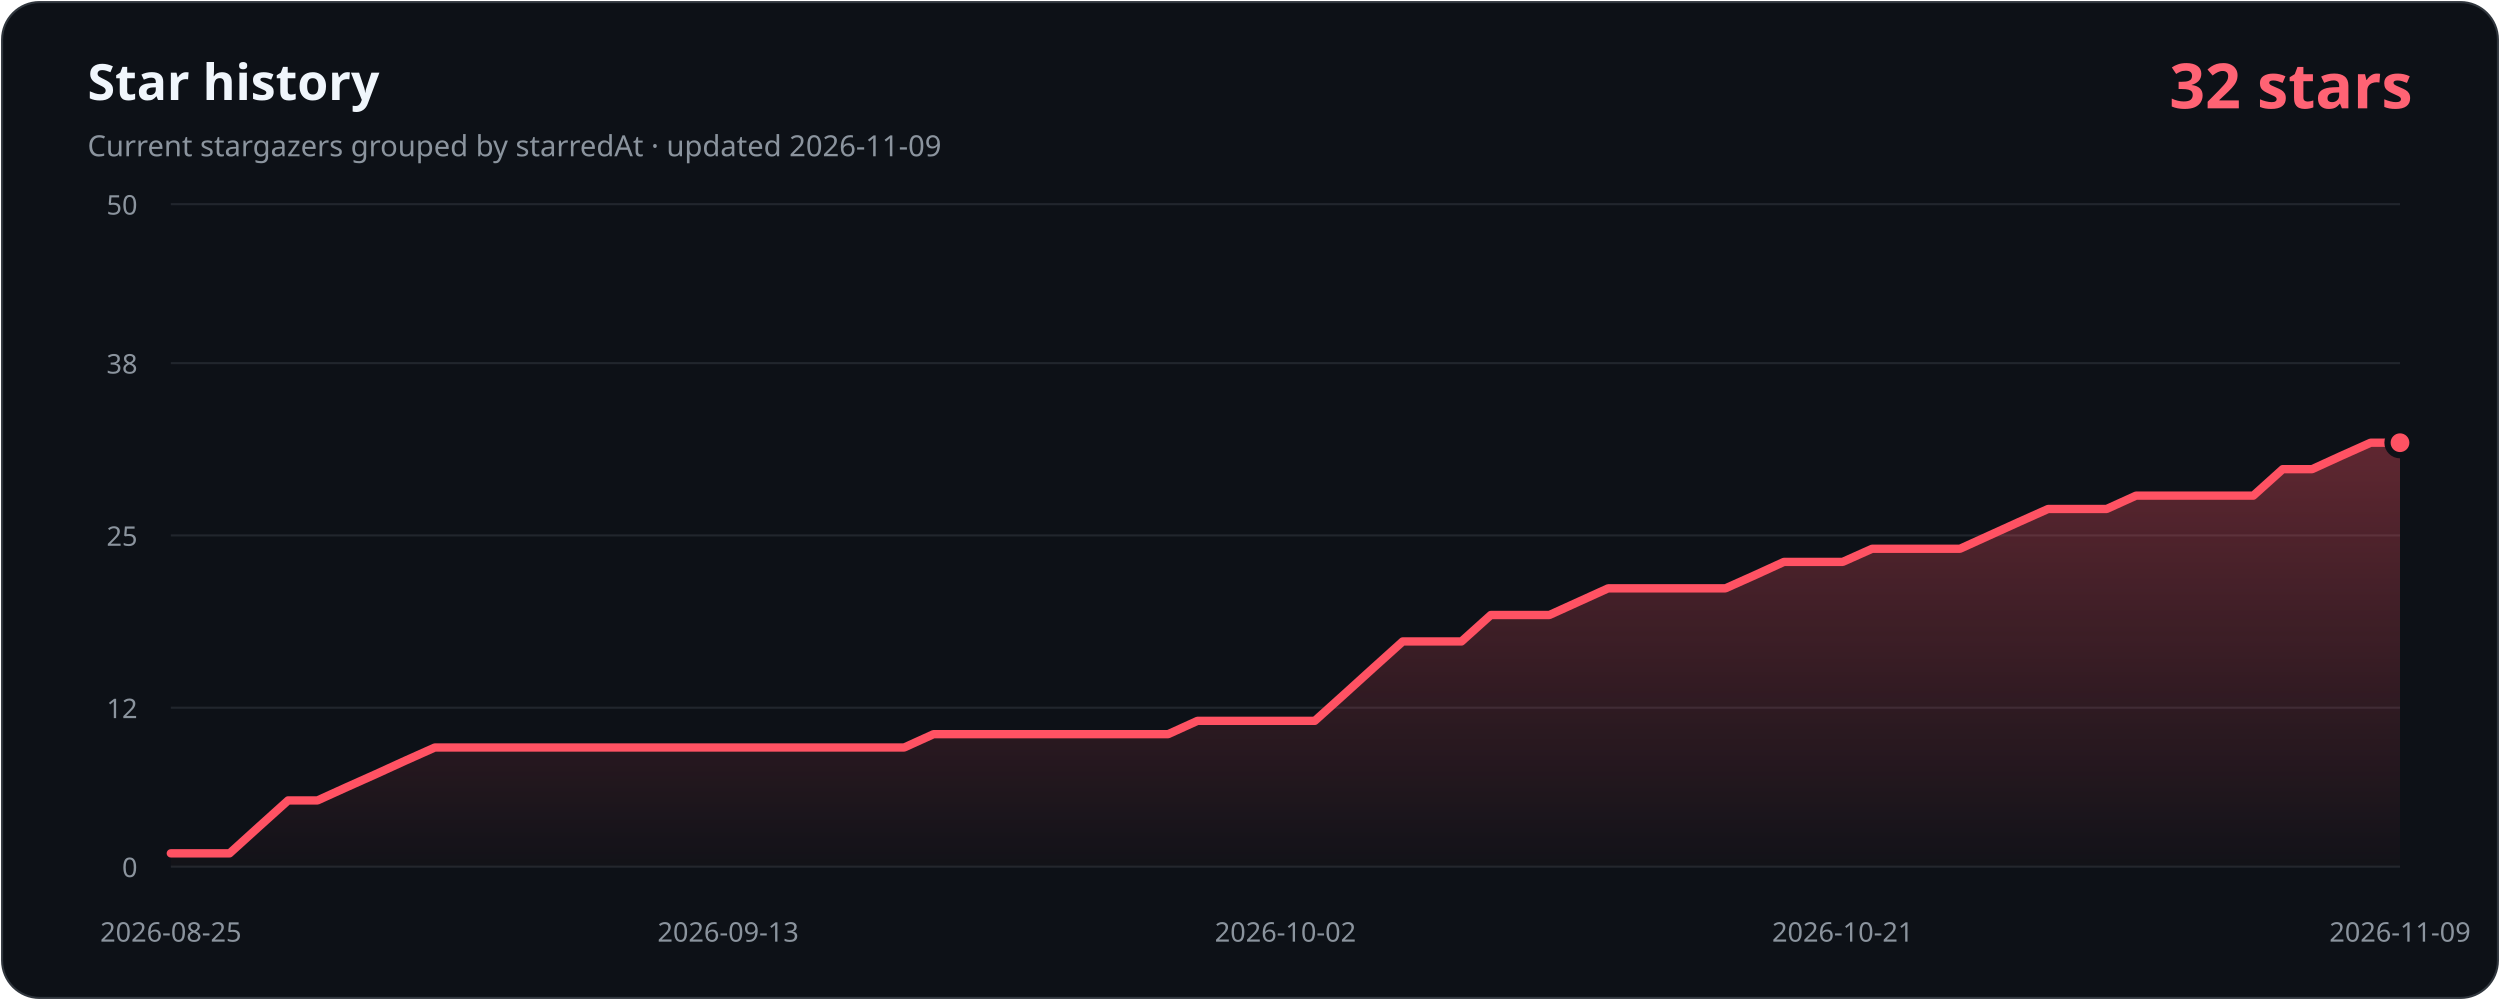
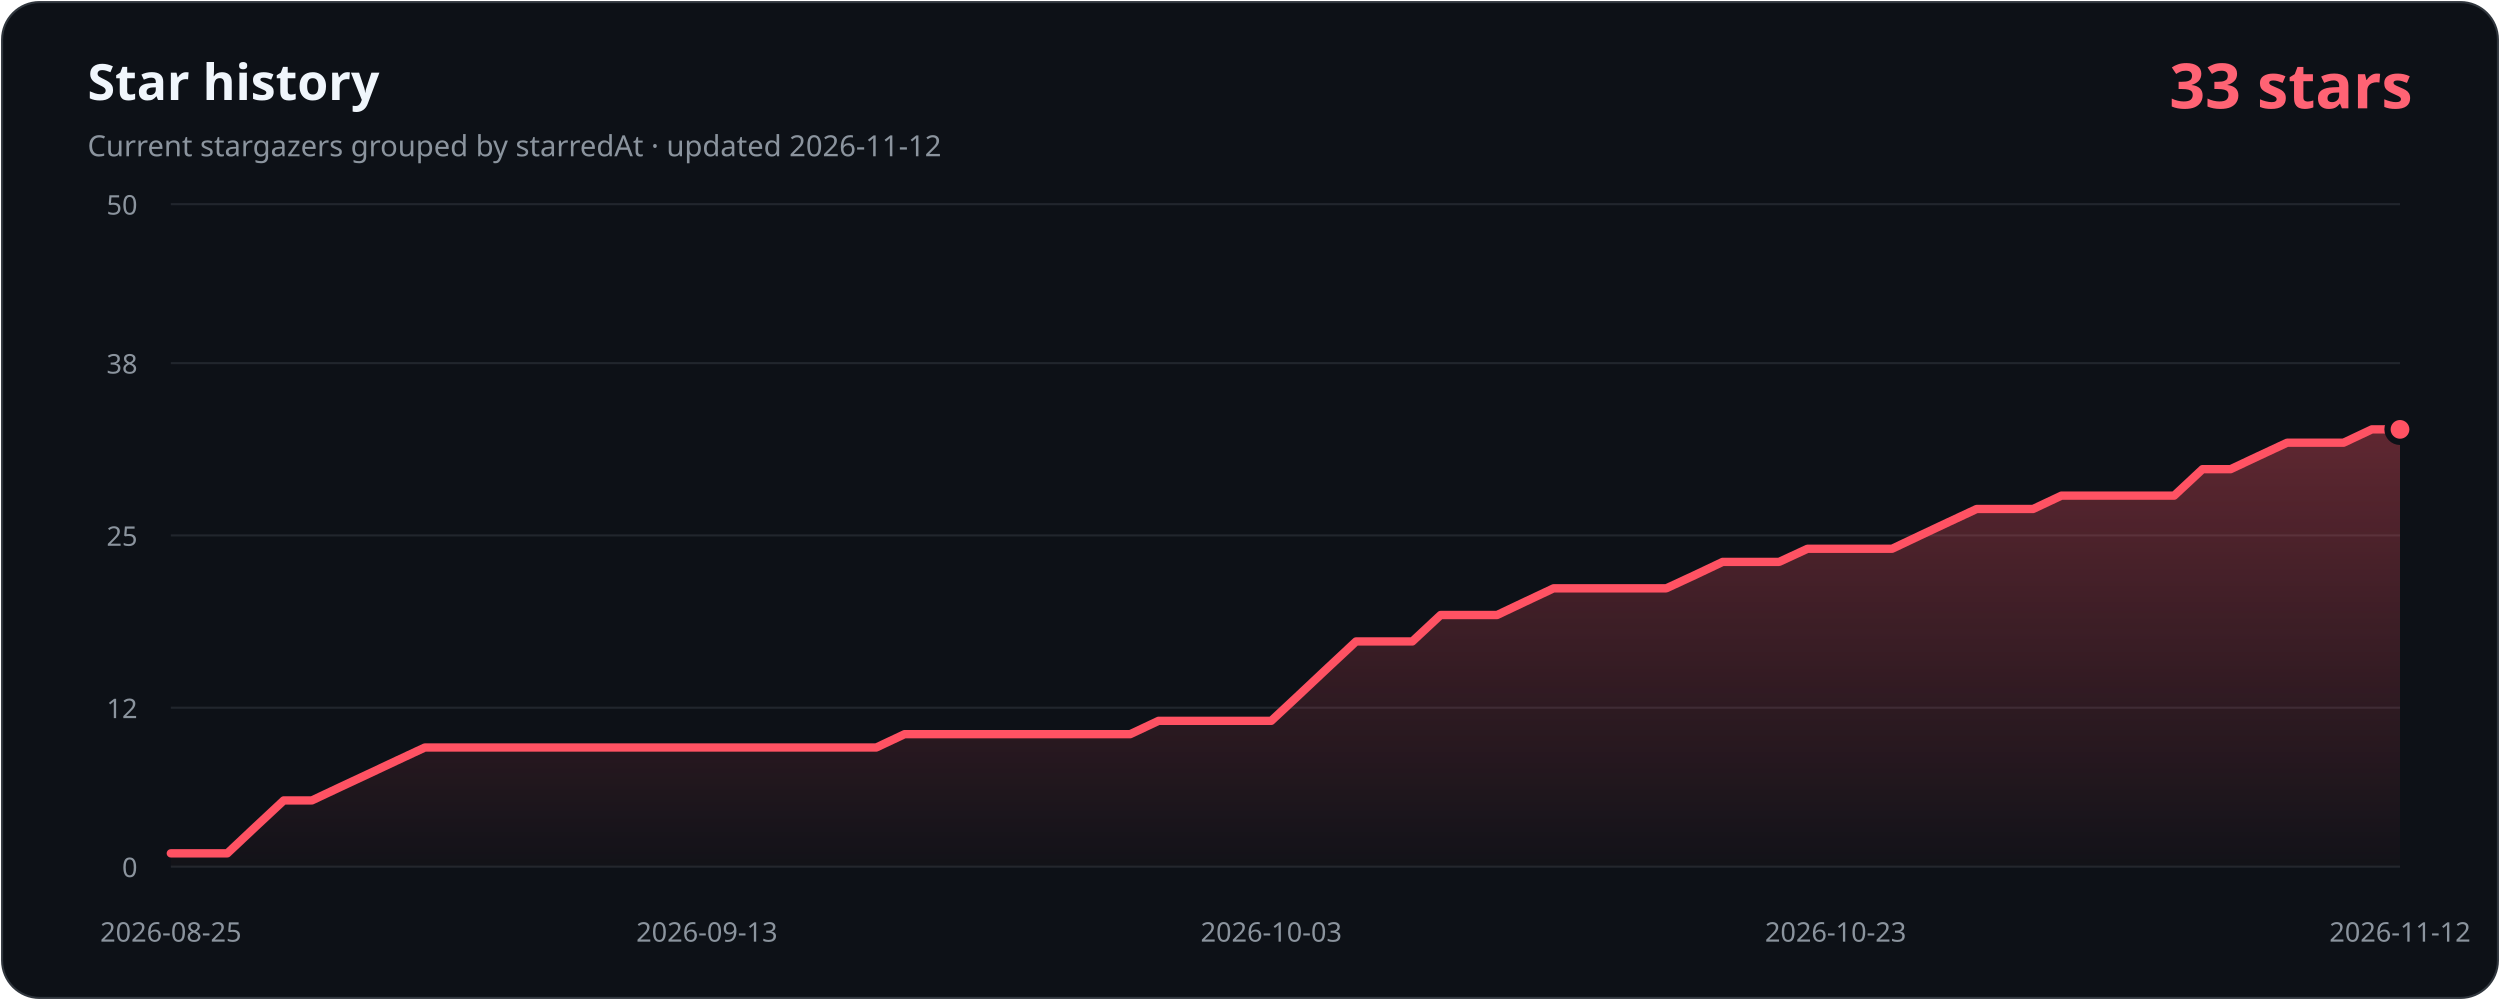
- <svg xmlns="http://www.w3.org/2000/svg" width="1200" height="480" viewBox="0 0 1200 480" role="img" aria-labelledby="title description" data-history-hash="df7a0f69267bcd84f1a6">
+ <svg xmlns="http://www.w3.org/2000/svg" width="1200" height="480" viewBox="0 0 1200 480" role="img" aria-labelledby="title description" data-history-hash="0fd1a749104e984c895d">
  <defs>
    <linearGradient id="area" x1="0" y1="0" x2="0" y2="1">
      <stop offset="0" stop-color="#ff5263" stop-opacity="0.34" />
      <stop offset="1" stop-color="#ff5263" stop-opacity="0.02" />
    </linearGradient>
  </defs>
  <rect x="1" y="1" width="1198" height="478" rx="18" fill="#0d1117" stroke="#30363d" />
  <text x="42" y="48" fill="#f0f6fc" font-family="Segoe UI, sans-serif" font-size="24" font-weight="700">Star history</text>
-   <text x="42" y="75" fill="#8b949e" font-family="Segoe UI, sans-serif" font-size="14">Current stargazers grouped by starredAt · updated 2026-11-09</text>
-   <text x="1158" y="52" fill="#ff6374" font-family="Segoe UI, sans-serif" font-size="30" font-weight="700" text-anchor="end">32 stars</text>
+   <text x="42" y="75" fill="#8b949e" font-family="Segoe UI, sans-serif" font-size="14">Current stargazers grouped by starredAt · updated 2026-11-12</text>
+   <text x="1158" y="52" fill="#ff6374" font-family="Segoe UI, sans-serif" font-size="30" font-weight="700" text-anchor="end">33 stars</text>
  <g font-family="Segoe UI, sans-serif" font-size="13">
    <line class="grid" x1="82" y1="416.0" x2="1152" y2="416.0" />
    <text class="axis" x="66" y="421.0" text-anchor="end">0</text>
    <line class="grid" x1="82" y1="339.7" x2="1152" y2="339.7" />
    <text class="axis" x="66" y="344.7" text-anchor="end">12</text>
    <line class="grid" x1="82" y1="257.0" x2="1152" y2="257.0" />
    <text class="axis" x="66" y="262.0" text-anchor="end">25</text>
    <line class="grid" x1="82" y1="174.3" x2="1152" y2="174.3" />
    <text class="axis" x="66" y="179.3" text-anchor="end">38</text>
    <line class="grid" x1="82" y1="98.0" x2="1152" y2="98.0" />
    <text class="axis" x="66" y="103.0" text-anchor="end">50</text>
    <text class="axis" x="82.0" y="452" text-anchor="middle">2026-08-25</text>
-     <text class="axis" x="349.5" y="452" text-anchor="middle">2026-09-13</text>
-     <text class="axis" x="617.0" y="452" text-anchor="middle">2026-10-02</text>
-     <text class="axis" x="884.5" y="452" text-anchor="middle">2026-10-21</text>
-     <text class="axis" x="1152.0" y="452" text-anchor="middle">2026-11-09</text>
+     <text class="axis" x="339.3" y="452" text-anchor="middle">2026-09-13</text>
+     <text class="axis" x="610.2" y="452" text-anchor="middle">2026-10-03</text>
+     <text class="axis" x="881.1" y="452" text-anchor="middle">2026-10-23</text>
+     <text class="axis" x="1152.0" y="452" text-anchor="middle">2026-11-12</text>
  </g>
-   <path d="M 82,416 L 82.0,409.6 L 96.1,409.6 L 110.2,409.6 L 124.2,396.9 L 138.3,384.2 L 152.4,384.2 L 166.5,377.8 L 180.6,371.5 L 194.6,365.1 L 208.7,358.8 L 222.8,358.8 L 236.9,358.8 L 250.9,358.8 L 265.0,358.8 L 279.1,358.8 L 293.2,358.8 L 307.3,358.8 L 321.3,358.8 L 335.4,358.8 L 349.5,358.8 L 363.6,358.8 L 377.7,358.8 L 391.7,358.8 L 405.8,358.8 L 419.9,358.8 L 434.0,358.8 L 448.1,352.4 L 462.1,352.4 L 476.2,352.4 L 490.3,352.4 L 504.4,352.4 L 518.4,352.4 L 532.5,352.4 L 546.6,352.4 L 560.7,352.4 L 574.8,346.0 L 588.8,346.0 L 602.9,346.0 L 617.0,346.0 L 631.1,346.0 L 645.2,333.3 L 659.2,320.6 L 673.3,307.9 L 687.4,307.9 L 701.5,307.9 L 715.6,295.2 L 729.6,295.2 L 743.7,295.2 L 757.8,288.8 L 771.9,282.4 L 785.9,282.4 L 800.0,282.4 L 814.1,282.4 L 828.2,282.4 L 842.3,276.1 L 856.3,269.7 L 870.4,269.7 L 884.5,269.7 L 898.6,263.4 L 912.7,263.4 L 926.7,263.4 L 940.8,263.4 L 954.9,257.0 L 969.0,250.6 L 983.1,244.3 L 997.1,244.3 L 1011.2,244.3 L 1025.3,237.9 L 1039.4,237.9 L 1053.4,237.9 L 1067.5,237.9 L 1081.6,237.9 L 1095.7,225.2 L 1109.8,225.2 L 1123.8,218.8 L 1137.9,212.5 L 1152.0,212.5 L 1152,416 Z" fill="url(#area)" />
-   <polyline points="82.0,409.6 96.1,409.6 110.2,409.6 124.2,396.9 138.3,384.2 152.4,384.2 166.5,377.8 180.6,371.5 194.6,365.1 208.7,358.8 222.8,358.8 236.9,358.8 250.9,358.8 265.0,358.8 279.1,358.8 293.2,358.8 307.3,358.8 321.3,358.8 335.4,358.8 349.5,358.8 363.6,358.8 377.7,358.8 391.7,358.8 405.8,358.8 419.9,358.8 434.0,358.8 448.1,352.4 462.1,352.4 476.2,352.4 490.3,352.4 504.4,352.4 518.4,352.4 532.5,352.4 546.6,352.4 560.7,352.4 574.8,346.0 588.8,346.0 602.9,346.0 617.0,346.0 631.1,346.0 645.2,333.3 659.2,320.6 673.3,307.9 687.4,307.9 701.5,307.9 715.6,295.2 729.6,295.2 743.7,295.2 757.8,288.8 771.9,282.4 785.9,282.4 800.0,282.4 814.1,282.4 828.2,282.4 842.3,276.1 856.3,269.7 870.4,269.7 884.5,269.7 898.6,263.4 912.7,263.4 926.7,263.4 940.8,263.4 954.9,257.0 969.0,250.6 983.1,244.3 997.1,244.3 1011.2,244.3 1025.3,237.9 1039.4,237.9 1053.4,237.9 1067.5,237.9 1081.6,237.9 1095.7,225.2 1109.8,225.2 1123.8,218.8 1137.9,212.5 1152.0,212.5" fill="none" stroke="#ff5263" stroke-width="4" stroke-linecap="round" stroke-linejoin="round" />
-   <circle cx="1152.0" cy="212.5" r="6" fill="#ff5263" stroke="#0d1117" stroke-width="3" />
+   <path d="M 82,416 L 82.0,409.6 L 95.5,409.6 L 109.1,409.6 L 122.6,396.9 L 136.2,384.2 L 149.7,384.2 L 163.3,377.8 L 176.8,371.5 L 190.4,365.1 L 203.9,358.8 L 217.4,358.8 L 231.0,358.8 L 244.5,358.8 L 258.1,358.8 L 271.6,358.8 L 285.2,358.8 L 298.7,358.8 L 312.3,358.8 L 325.8,358.8 L 339.3,358.8 L 352.9,358.8 L 366.4,358.8 L 380.0,358.8 L 393.5,358.8 L 407.1,358.8 L 420.6,358.8 L 434.2,352.4 L 447.7,352.4 L 461.2,352.4 L 474.8,352.4 L 488.3,352.4 L 501.9,352.4 L 515.4,352.4 L 529.0,352.4 L 542.5,352.4 L 556.1,346.0 L 569.6,346.0 L 583.1,346.0 L 596.7,346.0 L 610.2,346.0 L 623.8,333.3 L 637.3,320.6 L 650.9,307.9 L 664.4,307.9 L 677.9,307.9 L 691.5,295.2 L 705.0,295.2 L 718.6,295.2 L 732.1,288.8 L 745.7,282.4 L 759.2,282.4 L 772.8,282.4 L 786.3,282.4 L 799.8,282.4 L 813.4,276.1 L 826.9,269.7 L 840.5,269.7 L 854.0,269.7 L 867.6,263.4 L 881.1,263.4 L 894.7,263.4 L 908.2,263.4 L 921.7,257.0 L 935.3,250.6 L 948.8,244.3 L 962.4,244.3 L 975.9,244.3 L 989.5,237.9 L 1003.0,237.9 L 1016.6,237.9 L 1030.1,237.9 L 1043.6,237.9 L 1057.2,225.2 L 1070.7,225.2 L 1084.3,218.8 L 1097.8,212.5 L 1111.4,212.5 L 1124.9,212.5 L 1138.5,206.1 L 1152.0,206.1 L 1152,416 Z" fill="url(#area)" />
+   <polyline points="82.0,409.6 95.5,409.6 109.1,409.6 122.6,396.9 136.2,384.2 149.7,384.2 163.3,377.8 176.8,371.5 190.4,365.1 203.9,358.8 217.4,358.8 231.0,358.8 244.5,358.8 258.1,358.8 271.6,358.8 285.2,358.8 298.7,358.8 312.3,358.8 325.8,358.8 339.3,358.8 352.9,358.8 366.4,358.8 380.0,358.8 393.5,358.8 407.1,358.8 420.6,358.8 434.2,352.4 447.7,352.4 461.2,352.4 474.8,352.4 488.3,352.4 501.9,352.4 515.4,352.4 529.0,352.4 542.5,352.4 556.1,346.0 569.6,346.0 583.1,346.0 596.7,346.0 610.2,346.0 623.8,333.3 637.3,320.6 650.9,307.9 664.4,307.9 677.9,307.9 691.5,295.2 705.0,295.2 718.6,295.2 732.1,288.8 745.7,282.4 759.2,282.4 772.8,282.4 786.3,282.4 799.8,282.4 813.4,276.1 826.9,269.7 840.5,269.7 854.0,269.7 867.6,263.4 881.1,263.4 894.7,263.4 908.2,263.4 921.7,257.0 935.3,250.6 948.8,244.3 962.4,244.3 975.9,244.3 989.5,237.9 1003.0,237.9 1016.6,237.9 1030.1,237.9 1043.6,237.9 1057.2,225.2 1070.7,225.2 1084.3,218.8 1097.8,212.5 1111.4,212.5 1124.9,212.5 1138.5,206.1 1152.0,206.1" fill="none" stroke="#ff5263" stroke-width="4" stroke-linecap="round" stroke-linejoin="round" />
+   <circle cx="1152.0" cy="206.1" r="6" fill="#ff5263" stroke="#0d1117" stroke-width="3" />
  <style>.grid{stroke:#21262d;stroke-width:1}.axis{fill:#8b949e}</style>
</svg>
